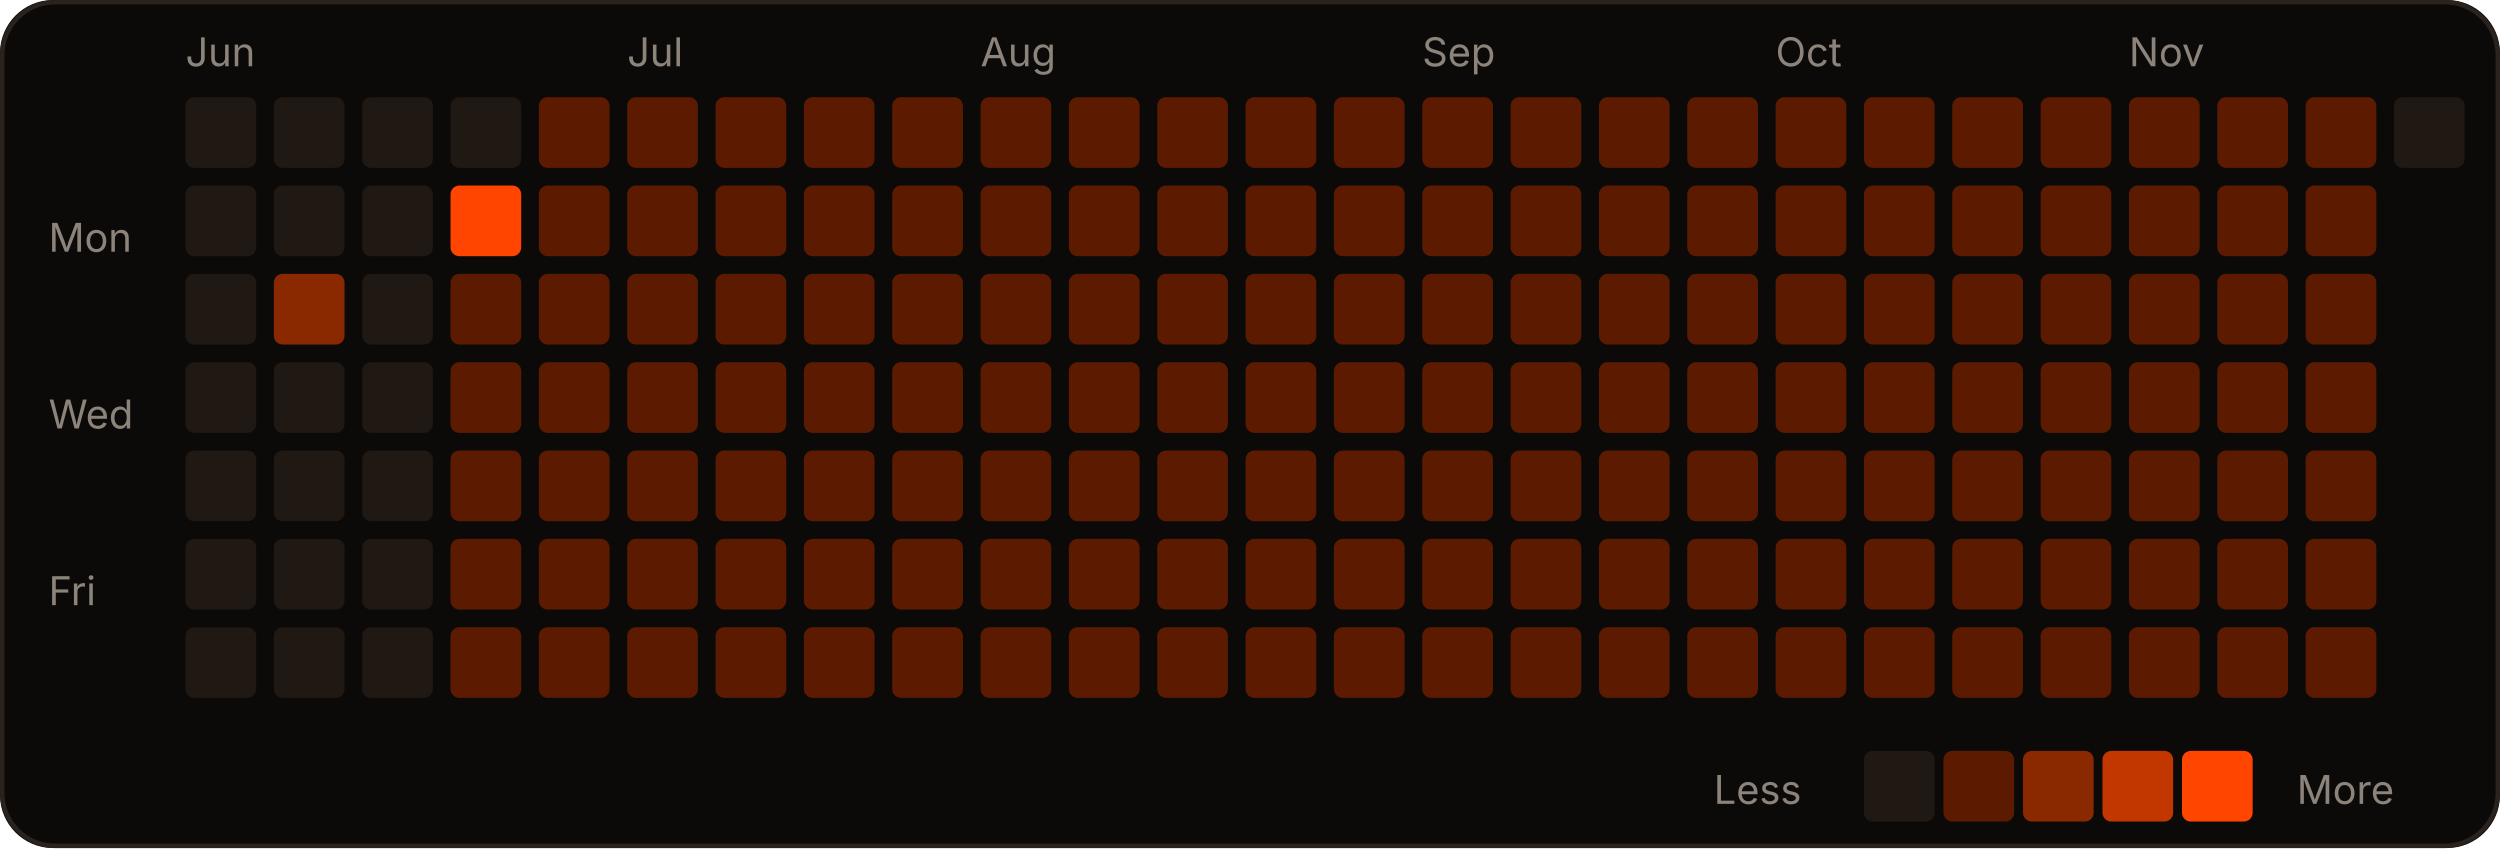
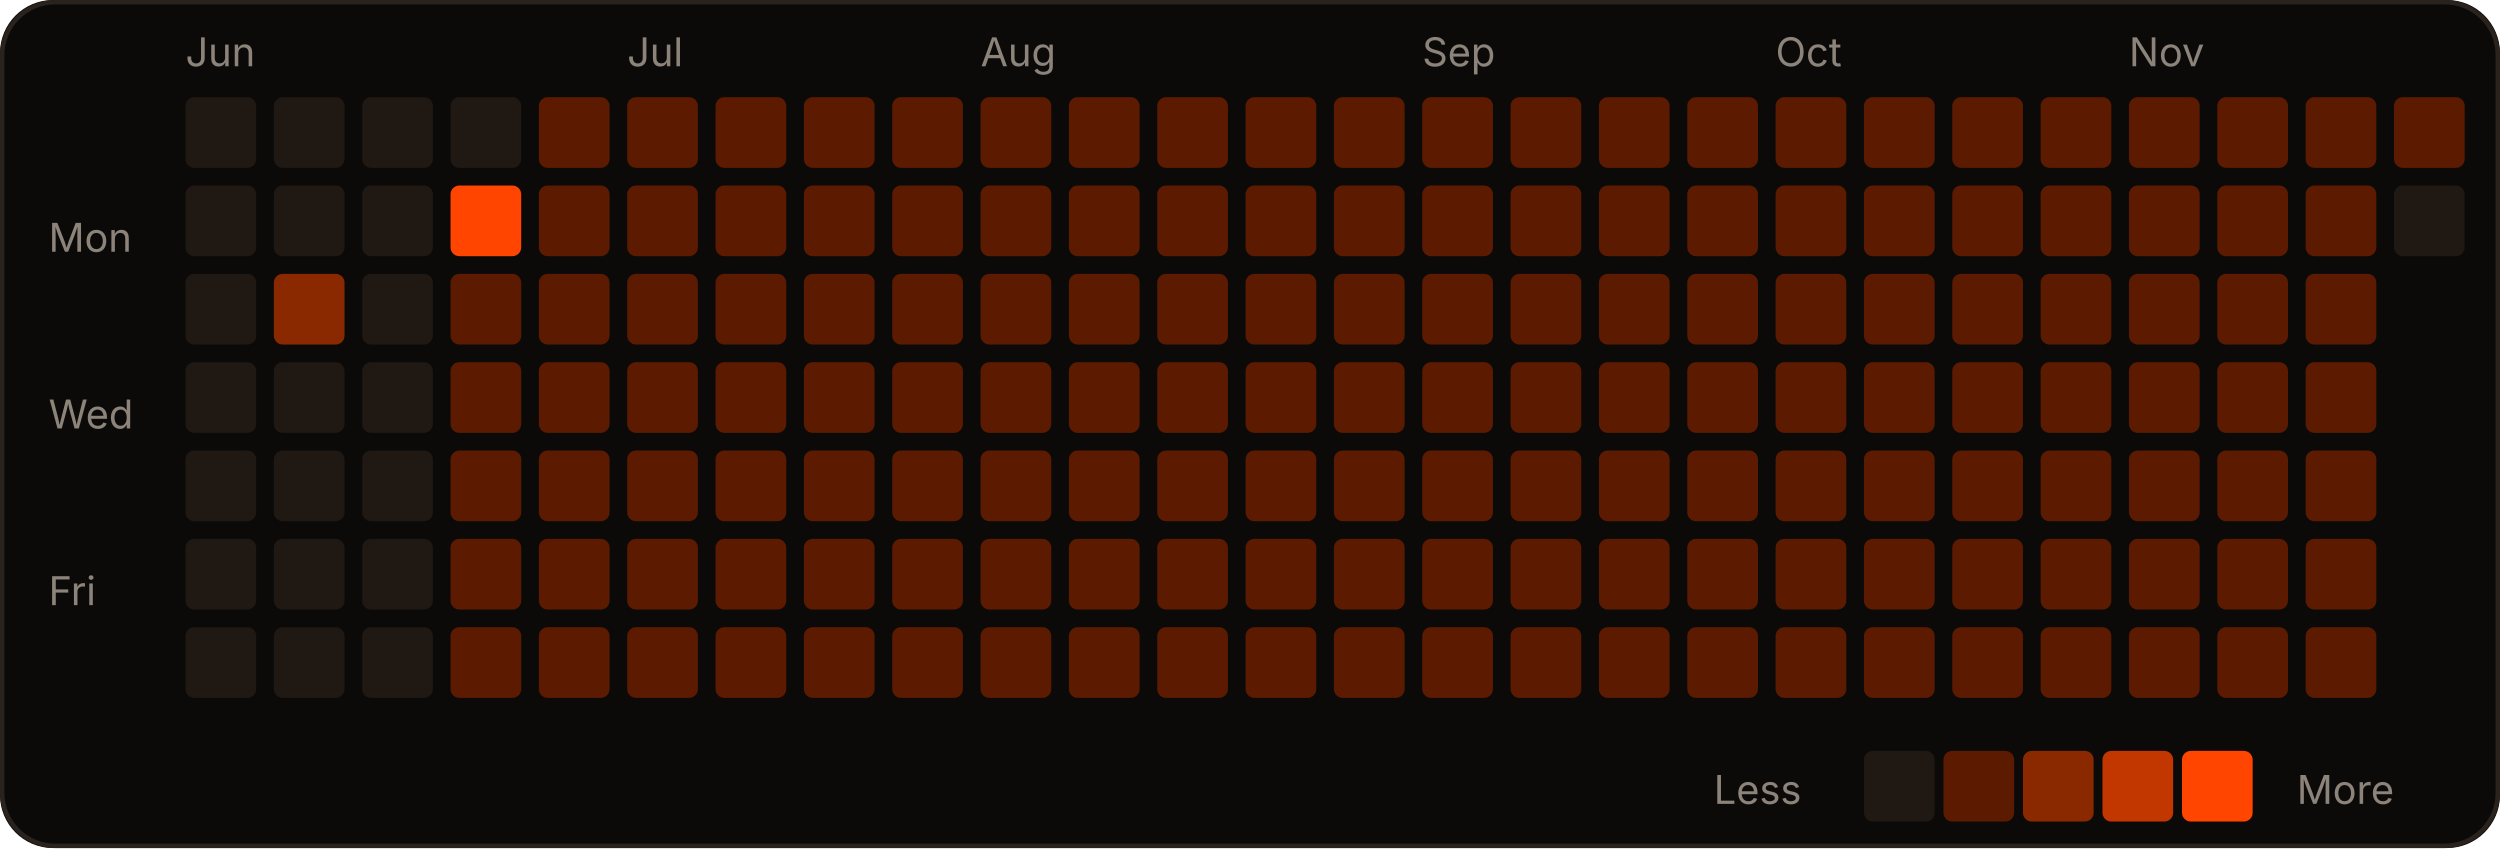
<svg xmlns="http://www.w3.org/2000/svg" width="566" height="192" viewBox="0 0 566 192" role="img">
  <rect width="566" height="192" rx="12" fill="#0c0a09" />
  <rect x="0.5" y="0.5" width="565" height="191" rx="12" fill="none" stroke="#2a221d" />
  <text x="42" y="15" fill="#8c837a" font-size="9" font-family="-apple-system,Segoe UI,sans-serif">Jun</text>
  <text x="142" y="15" fill="#8c837a" font-size="9" font-family="-apple-system,Segoe UI,sans-serif">Jul</text>
  <text x="222" y="15" fill="#8c837a" font-size="9" font-family="-apple-system,Segoe UI,sans-serif">Aug</text>
  <text x="322" y="15" fill="#8c837a" font-size="9" font-family="-apple-system,Segoe UI,sans-serif">Sep</text>
  <text x="402" y="15" fill="#8c837a" font-size="9" font-family="-apple-system,Segoe UI,sans-serif">Oct</text>
  <text x="482" y="15" fill="#8c837a" font-size="9" font-family="-apple-system,Segoe UI,sans-serif">Nov</text>
  <text x="11" y="57" fill="#8c837a" font-size="9" font-family="-apple-system,Segoe UI,sans-serif">Mon</text>
  <text x="11" y="97" fill="#8c837a" font-size="9" font-family="-apple-system,Segoe UI,sans-serif">Wed</text>
  <text x="11" y="137" fill="#8c837a" font-size="9" font-family="-apple-system,Segoe UI,sans-serif">Fri</text>
  <rect x="42" y="22" width="16" height="16" rx="2" fill="#1f1813" />
  <rect x="42" y="42" width="16" height="16" rx="2" fill="#1f1813" />
  <rect x="42" y="62" width="16" height="16" rx="2" fill="#1f1813" />
  <rect x="42" y="82" width="16" height="16" rx="2" fill="#1f1813" />
  <rect x="42" y="102" width="16" height="16" rx="2" fill="#1f1813" />
  <rect x="42" y="122" width="16" height="16" rx="2" fill="#1f1813" />
  <rect x="42" y="142" width="16" height="16" rx="2" fill="#1f1813" />
  <rect x="62" y="22" width="16" height="16" rx="2" fill="#1f1813" />
  <rect x="62" y="42" width="16" height="16" rx="2" fill="#1f1813" />
  <rect x="62" y="62" width="16" height="16" rx="2" fill="#8a2900" />
  <rect x="62" y="82" width="16" height="16" rx="2" fill="#1f1813" />
  <rect x="62" y="102" width="16" height="16" rx="2" fill="#1f1813" />
  <rect x="62" y="122" width="16" height="16" rx="2" fill="#1f1813" />
  <rect x="62" y="142" width="16" height="16" rx="2" fill="#1f1813" />
  <rect x="82" y="22" width="16" height="16" rx="2" fill="#1f1813" />
  <rect x="82" y="42" width="16" height="16" rx="2" fill="#1f1813" />
  <rect x="82" y="62" width="16" height="16" rx="2" fill="#1f1813" />
  <rect x="82" y="82" width="16" height="16" rx="2" fill="#1f1813" />
  <rect x="82" y="102" width="16" height="16" rx="2" fill="#1f1813" />
  <rect x="82" y="122" width="16" height="16" rx="2" fill="#1f1813" />
  <rect x="82" y="142" width="16" height="16" rx="2" fill="#1f1813" />
  <rect x="102" y="22" width="16" height="16" rx="2" fill="#1f1813" />
  <rect x="102" y="42" width="16" height="16" rx="2" fill="#FF4500" />
  <rect x="102" y="62" width="16" height="16" rx="2" fill="#5c1b00" />
  <rect x="102" y="82" width="16" height="16" rx="2" fill="#5c1b00" />
  <rect x="102" y="102" width="16" height="16" rx="2" fill="#5c1b00" />
  <rect x="102" y="122" width="16" height="16" rx="2" fill="#5c1b00" />
  <rect x="102" y="142" width="16" height="16" rx="2" fill="#5c1b00" />
  <rect x="122" y="22" width="16" height="16" rx="2" fill="#5c1b00" />
  <rect x="122" y="42" width="16" height="16" rx="2" fill="#5c1b00" />
  <rect x="122" y="62" width="16" height="16" rx="2" fill="#5c1b00" />
  <rect x="122" y="82" width="16" height="16" rx="2" fill="#5c1b00" />
  <rect x="122" y="102" width="16" height="16" rx="2" fill="#5c1b00" />
  <rect x="122" y="122" width="16" height="16" rx="2" fill="#5c1b00" />
  <rect x="122" y="142" width="16" height="16" rx="2" fill="#5c1b00" />
  <rect x="142" y="22" width="16" height="16" rx="2" fill="#5c1b00" />
  <rect x="142" y="42" width="16" height="16" rx="2" fill="#5c1b00" />
  <rect x="142" y="62" width="16" height="16" rx="2" fill="#5c1b00" />
  <rect x="142" y="82" width="16" height="16" rx="2" fill="#5c1b00" />
  <rect x="142" y="102" width="16" height="16" rx="2" fill="#5c1b00" />
  <rect x="142" y="122" width="16" height="16" rx="2" fill="#5c1b00" />
  <rect x="142" y="142" width="16" height="16" rx="2" fill="#5c1b00" />
  <rect x="162" y="22" width="16" height="16" rx="2" fill="#5c1b00" />
  <rect x="162" y="42" width="16" height="16" rx="2" fill="#5c1b00" />
  <rect x="162" y="62" width="16" height="16" rx="2" fill="#5c1b00" />
  <rect x="162" y="82" width="16" height="16" rx="2" fill="#5c1b00" />
  <rect x="162" y="102" width="16" height="16" rx="2" fill="#5c1b00" />
  <rect x="162" y="122" width="16" height="16" rx="2" fill="#5c1b00" />
  <rect x="162" y="142" width="16" height="16" rx="2" fill="#5c1b00" />
  <rect x="182" y="22" width="16" height="16" rx="2" fill="#5c1b00" />
  <rect x="182" y="42" width="16" height="16" rx="2" fill="#5c1b00" />
  <rect x="182" y="62" width="16" height="16" rx="2" fill="#5c1b00" />
  <rect x="182" y="82" width="16" height="16" rx="2" fill="#5c1b00" />
  <rect x="182" y="102" width="16" height="16" rx="2" fill="#5c1b00" />
  <rect x="182" y="122" width="16" height="16" rx="2" fill="#5c1b00" />
  <rect x="182" y="142" width="16" height="16" rx="2" fill="#5c1b00" />
  <rect x="202" y="22" width="16" height="16" rx="2" fill="#5c1b00" />
  <rect x="202" y="42" width="16" height="16" rx="2" fill="#5c1b00" />
  <rect x="202" y="62" width="16" height="16" rx="2" fill="#5c1b00" />
  <rect x="202" y="82" width="16" height="16" rx="2" fill="#5c1b00" />
  <rect x="202" y="102" width="16" height="16" rx="2" fill="#5c1b00" />
  <rect x="202" y="122" width="16" height="16" rx="2" fill="#5c1b00" />
  <rect x="202" y="142" width="16" height="16" rx="2" fill="#5c1b00" />
  <rect x="222" y="22" width="16" height="16" rx="2" fill="#5c1b00" />
  <rect x="222" y="42" width="16" height="16" rx="2" fill="#5c1b00" />
  <rect x="222" y="62" width="16" height="16" rx="2" fill="#5c1b00" />
  <rect x="222" y="82" width="16" height="16" rx="2" fill="#5c1b00" />
  <rect x="222" y="102" width="16" height="16" rx="2" fill="#5c1b00" />
  <rect x="222" y="122" width="16" height="16" rx="2" fill="#5c1b00" />
  <rect x="222" y="142" width="16" height="16" rx="2" fill="#5c1b00" />
  <rect x="242" y="22" width="16" height="16" rx="2" fill="#5c1b00" />
  <rect x="242" y="42" width="16" height="16" rx="2" fill="#5c1b00" />
  <rect x="242" y="62" width="16" height="16" rx="2" fill="#5c1b00" />
  <rect x="242" y="82" width="16" height="16" rx="2" fill="#5c1b00" />
  <rect x="242" y="102" width="16" height="16" rx="2" fill="#5c1b00" />
  <rect x="242" y="122" width="16" height="16" rx="2" fill="#5c1b00" />
  <rect x="242" y="142" width="16" height="16" rx="2" fill="#5c1b00" />
  <rect x="262" y="22" width="16" height="16" rx="2" fill="#5c1b00" />
  <rect x="262" y="42" width="16" height="16" rx="2" fill="#5c1b00" />
  <rect x="262" y="62" width="16" height="16" rx="2" fill="#5c1b00" />
  <rect x="262" y="82" width="16" height="16" rx="2" fill="#5c1b00" />
  <rect x="262" y="102" width="16" height="16" rx="2" fill="#5c1b00" />
  <rect x="262" y="122" width="16" height="16" rx="2" fill="#5c1b00" />
  <rect x="262" y="142" width="16" height="16" rx="2" fill="#5c1b00" />
  <rect x="282" y="22" width="16" height="16" rx="2" fill="#5c1b00" />
  <rect x="282" y="42" width="16" height="16" rx="2" fill="#5c1b00" />
  <rect x="282" y="62" width="16" height="16" rx="2" fill="#5c1b00" />
  <rect x="282" y="82" width="16" height="16" rx="2" fill="#5c1b00" />
  <rect x="282" y="102" width="16" height="16" rx="2" fill="#5c1b00" />
  <rect x="282" y="122" width="16" height="16" rx="2" fill="#5c1b00" />
  <rect x="282" y="142" width="16" height="16" rx="2" fill="#5c1b00" />
  <rect x="302" y="22" width="16" height="16" rx="2" fill="#5c1b00" />
  <rect x="302" y="42" width="16" height="16" rx="2" fill="#5c1b00" />
  <rect x="302" y="62" width="16" height="16" rx="2" fill="#5c1b00" />
  <rect x="302" y="82" width="16" height="16" rx="2" fill="#5c1b00" />
  <rect x="302" y="102" width="16" height="16" rx="2" fill="#5c1b00" />
  <rect x="302" y="122" width="16" height="16" rx="2" fill="#5c1b00" />
  <rect x="302" y="142" width="16" height="16" rx="2" fill="#5c1b00" />
  <rect x="322" y="22" width="16" height="16" rx="2" fill="#5c1b00" />
  <rect x="322" y="42" width="16" height="16" rx="2" fill="#5c1b00" />
  <rect x="322" y="62" width="16" height="16" rx="2" fill="#5c1b00" />
  <rect x="322" y="82" width="16" height="16" rx="2" fill="#5c1b00" />
  <rect x="322" y="102" width="16" height="16" rx="2" fill="#5c1b00" />
  <rect x="322" y="122" width="16" height="16" rx="2" fill="#5c1b00" />
  <rect x="322" y="142" width="16" height="16" rx="2" fill="#5c1b00" />
  <rect x="342" y="22" width="16" height="16" rx="2" fill="#5c1b00" />
  <rect x="342" y="42" width="16" height="16" rx="2" fill="#5c1b00" />
  <rect x="342" y="62" width="16" height="16" rx="2" fill="#5c1b00" />
  <rect x="342" y="82" width="16" height="16" rx="2" fill="#5c1b00" />
  <rect x="342" y="102" width="16" height="16" rx="2" fill="#5c1b00" />
  <rect x="342" y="122" width="16" height="16" rx="2" fill="#5c1b00" />
  <rect x="342" y="142" width="16" height="16" rx="2" fill="#5c1b00" />
  <rect x="362" y="22" width="16" height="16" rx="2" fill="#5c1b00" />
  <rect x="362" y="42" width="16" height="16" rx="2" fill="#5c1b00" />
  <rect x="362" y="62" width="16" height="16" rx="2" fill="#5c1b00" />
  <rect x="362" y="82" width="16" height="16" rx="2" fill="#5c1b00" />
  <rect x="362" y="102" width="16" height="16" rx="2" fill="#5c1b00" />
  <rect x="362" y="122" width="16" height="16" rx="2" fill="#5c1b00" />
  <rect x="362" y="142" width="16" height="16" rx="2" fill="#5c1b00" />
  <rect x="382" y="22" width="16" height="16" rx="2" fill="#5c1b00" />
  <rect x="382" y="42" width="16" height="16" rx="2" fill="#5c1b00" />
  <rect x="382" y="62" width="16" height="16" rx="2" fill="#5c1b00" />
  <rect x="382" y="82" width="16" height="16" rx="2" fill="#5c1b00" />
  <rect x="382" y="102" width="16" height="16" rx="2" fill="#5c1b00" />
  <rect x="382" y="122" width="16" height="16" rx="2" fill="#5c1b00" />
  <rect x="382" y="142" width="16" height="16" rx="2" fill="#5c1b00" />
  <rect x="402" y="22" width="16" height="16" rx="2" fill="#5c1b00" />
  <rect x="402" y="42" width="16" height="16" rx="2" fill="#5c1b00" />
  <rect x="402" y="62" width="16" height="16" rx="2" fill="#5c1b00" />
  <rect x="402" y="82" width="16" height="16" rx="2" fill="#5c1b00" />
  <rect x="402" y="102" width="16" height="16" rx="2" fill="#5c1b00" />
  <rect x="402" y="122" width="16" height="16" rx="2" fill="#5c1b00" />
  <rect x="402" y="142" width="16" height="16" rx="2" fill="#5c1b00" />
  <rect x="422" y="22" width="16" height="16" rx="2" fill="#5c1b00" />
  <rect x="422" y="42" width="16" height="16" rx="2" fill="#5c1b00" />
  <rect x="422" y="62" width="16" height="16" rx="2" fill="#5c1b00" />
  <rect x="422" y="82" width="16" height="16" rx="2" fill="#5c1b00" />
  <rect x="422" y="102" width="16" height="16" rx="2" fill="#5c1b00" />
  <rect x="422" y="122" width="16" height="16" rx="2" fill="#5c1b00" />
  <rect x="422" y="142" width="16" height="16" rx="2" fill="#5c1b00" />
  <rect x="442" y="22" width="16" height="16" rx="2" fill="#5c1b00" />
  <rect x="442" y="42" width="16" height="16" rx="2" fill="#5c1b00" />
  <rect x="442" y="62" width="16" height="16" rx="2" fill="#5c1b00" />
  <rect x="442" y="82" width="16" height="16" rx="2" fill="#5c1b00" />
  <rect x="442" y="102" width="16" height="16" rx="2" fill="#5c1b00" />
  <rect x="442" y="122" width="16" height="16" rx="2" fill="#5c1b00" />
  <rect x="442" y="142" width="16" height="16" rx="2" fill="#5c1b00" />
  <rect x="462" y="22" width="16" height="16" rx="2" fill="#5c1b00" />
  <rect x="462" y="42" width="16" height="16" rx="2" fill="#5c1b00" />
  <rect x="462" y="62" width="16" height="16" rx="2" fill="#5c1b00" />
  <rect x="462" y="82" width="16" height="16" rx="2" fill="#5c1b00" />
  <rect x="462" y="102" width="16" height="16" rx="2" fill="#5c1b00" />
  <rect x="462" y="122" width="16" height="16" rx="2" fill="#5c1b00" />
  <rect x="462" y="142" width="16" height="16" rx="2" fill="#5c1b00" />
  <rect x="482" y="22" width="16" height="16" rx="2" fill="#5c1b00" />
  <rect x="482" y="42" width="16" height="16" rx="2" fill="#5c1b00" />
  <rect x="482" y="62" width="16" height="16" rx="2" fill="#5c1b00" />
  <rect x="482" y="82" width="16" height="16" rx="2" fill="#5c1b00" />
  <rect x="482" y="102" width="16" height="16" rx="2" fill="#5c1b00" />
  <rect x="482" y="122" width="16" height="16" rx="2" fill="#5c1b00" />
  <rect x="482" y="142" width="16" height="16" rx="2" fill="#5c1b00" />
  <rect x="502" y="22" width="16" height="16" rx="2" fill="#5c1b00" />
  <rect x="502" y="42" width="16" height="16" rx="2" fill="#5c1b00" />
  <rect x="502" y="62" width="16" height="16" rx="2" fill="#5c1b00" />
  <rect x="502" y="82" width="16" height="16" rx="2" fill="#5c1b00" />
  <rect x="502" y="102" width="16" height="16" rx="2" fill="#5c1b00" />
  <rect x="502" y="122" width="16" height="16" rx="2" fill="#5c1b00" />
  <rect x="502" y="142" width="16" height="16" rx="2" fill="#5c1b00" />
  <rect x="522" y="22" width="16" height="16" rx="2" fill="#5c1b00" />
  <rect x="522" y="42" width="16" height="16" rx="2" fill="#5c1b00" />
  <rect x="522" y="62" width="16" height="16" rx="2" fill="#5c1b00" />
  <rect x="522" y="82" width="16" height="16" rx="2" fill="#5c1b00" />
  <rect x="522" y="102" width="16" height="16" rx="2" fill="#5c1b00" />
  <rect x="522" y="122" width="16" height="16" rx="2" fill="#5c1b00" />
  <rect x="522" y="142" width="16" height="16" rx="2" fill="#5c1b00" />
-   <rect x="542" y="22" width="16" height="16" rx="2" fill="#1f1813" />
+   <rect x="542" y="22" width="16" height="16" rx="2" fill="#5c1b00" />
+   <rect x="542" y="42" width="16" height="16" rx="2" fill="#1f1813" />
  <text x="388" y="182" fill="#8c837a" font-size="9" font-family="-apple-system,Segoe UI,sans-serif">Less</text>
  <rect x="422" y="170" width="16" height="16" rx="2" fill="#1f1813" />
  <rect x="440" y="170" width="16" height="16" rx="2" fill="#5c1b00" />
  <rect x="458" y="170" width="16" height="16" rx="2" fill="#8a2900" />
  <rect x="476" y="170" width="16" height="16" rx="2" fill="#c23600" />
  <rect x="494" y="170" width="16" height="16" rx="2" fill="#FF4500" />
  <text x="520" y="182" fill="#8c837a" font-size="9" font-family="-apple-system,Segoe UI,sans-serif">More</text>
</svg>
